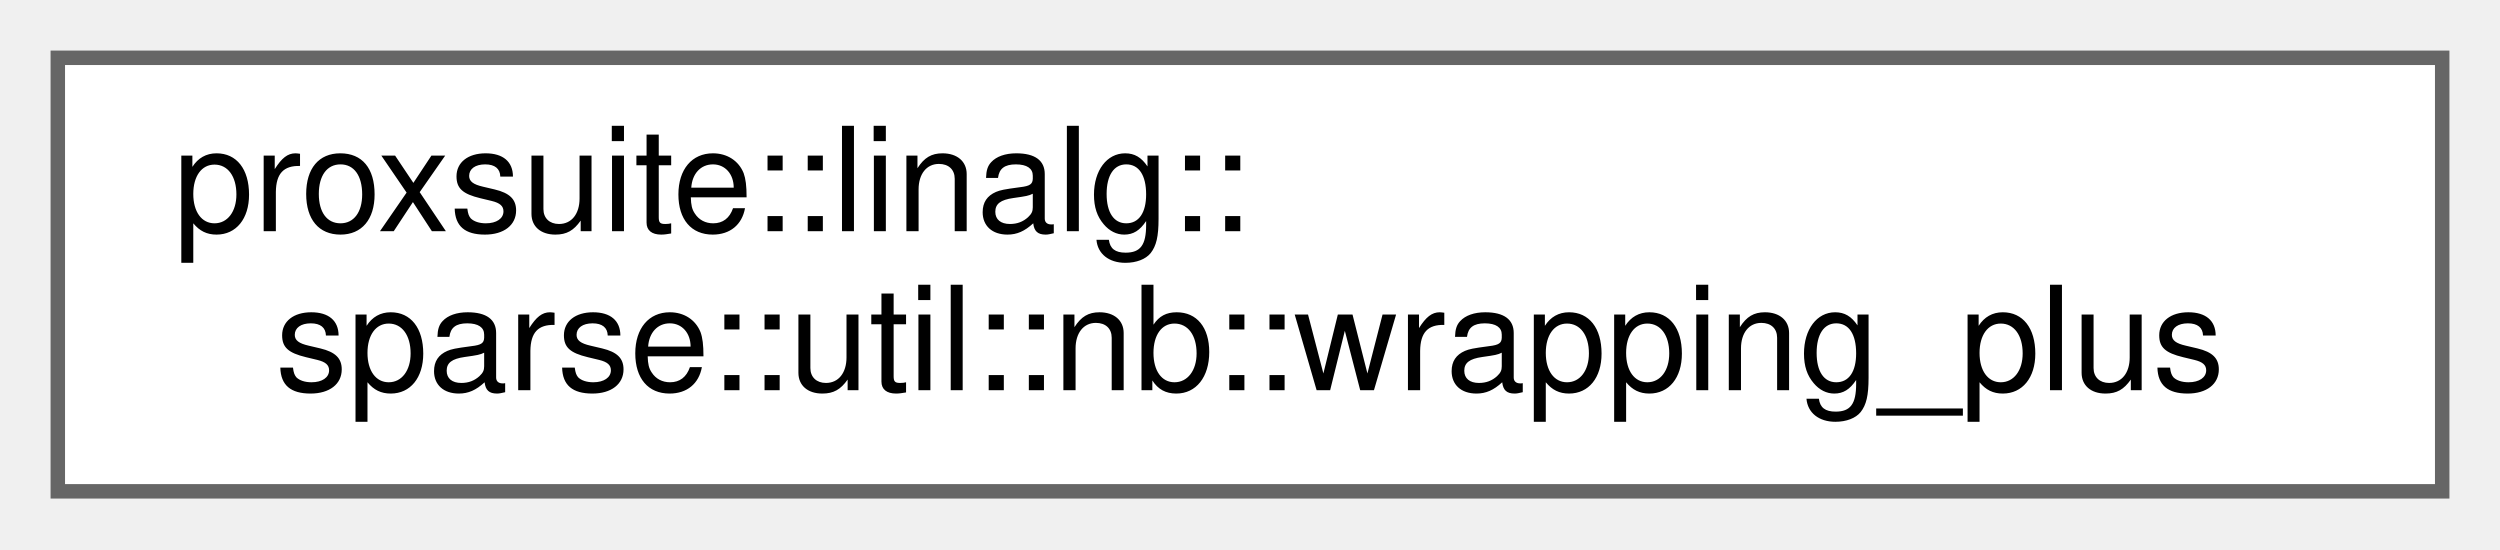
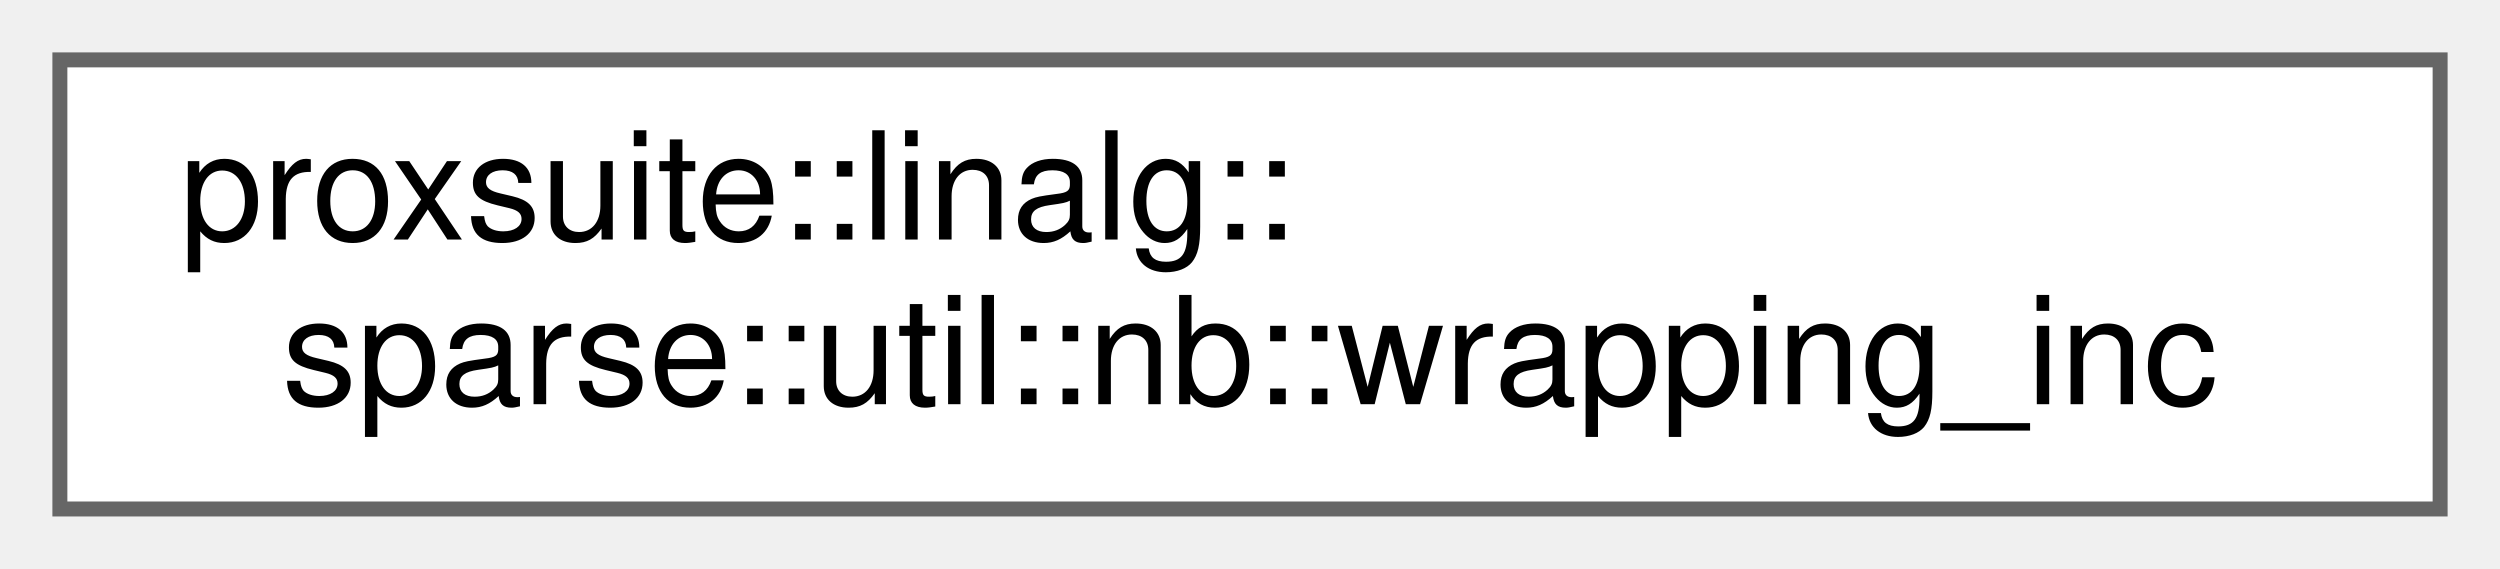
- <svg xmlns="http://www.w3.org/2000/svg" xmlns:xlink="http://www.w3.org/1999/xlink" width="173pt" height="38pt" viewBox="0.00 0.00 173.00 38.00">
+ <svg xmlns="http://www.w3.org/2000/svg" xmlns:xlink="http://www.w3.org/1999/xlink" width="167pt" height="38pt" viewBox="0.00 0.00 167.00 38.00">
  <g id="graph0" class="graph" transform="scale(1 1) rotate(0) translate(4 34)">
    <g id="node1" class="node">
      <g id="a_node1">
-         <a xlink:href="structproxsuite_1_1linalg_1_1sparse_1_1util_1_1nb_1_1wrapping__plus.html" target="_top" xlink:title=" ">
-           <polygon fill="white" stroke="#666666" points="165,-30 0,-30 0,0 165,0 165,-30" />
+         <a xlink:href="structproxsuite_1_1linalg_1_1sparse_1_1util_1_1nb_1_1wrapping__inc.html" target="_top" xlink:title=" ">
+           <polygon fill="white" stroke="#666666" points="159,-30 0,-30 0,0 159,0 159,-30" />
          <text text-anchor="start" x="8" y="-18" font-family="Helvetica,sans-Serif" font-size="10.00">proxsuite::linalg::</text>
-           <text text-anchor="middle" x="82.5" y="-7" font-family="Helvetica,sans-Serif" font-size="10.00">sparse::util::nb::wrapping_plus</text>
+           <text text-anchor="middle" x="79.5" y="-7" font-family="Helvetica,sans-Serif" font-size="10.00">sparse::util::nb::wrapping_inc</text>
        </a>
      </g>
    </g>
  </g>
</svg>
